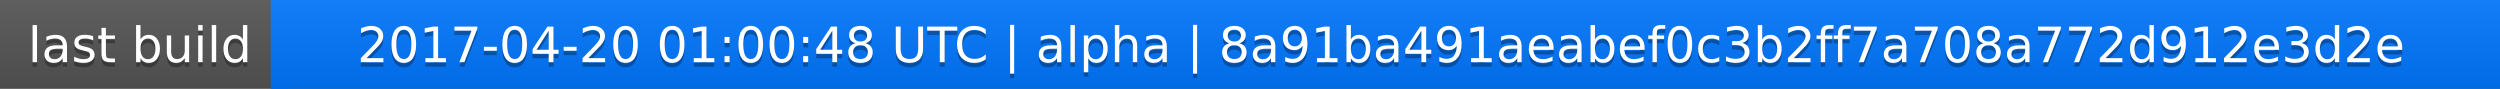
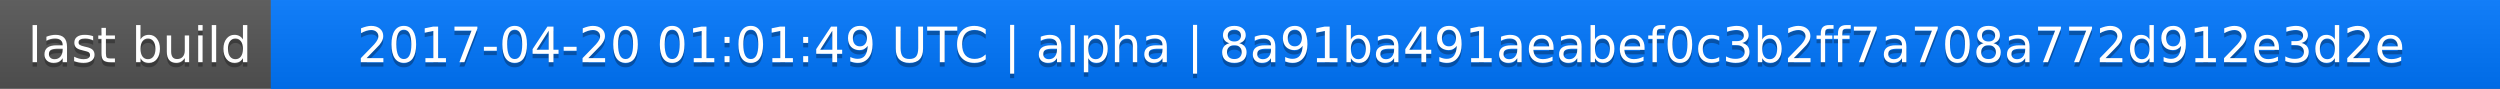
<svg xmlns="http://www.w3.org/2000/svg" width="563" height="20">
  <linearGradient id="a" x2="0" y2="100%">
    <stop offset="0" stop-color="#bbb" stop-opacity=".1" />
    <stop offset="1" stop-opacity=".1" />
  </linearGradient>
  <rect rx="0" width="563" height="20" fill="#555" />
  <rect rx="0" x="61" width="502" height="20" fill="#07f" />
  <path fill="#07f" d="M61 0h4v20h-4z" />
  <rect rx="0" width="563" height="20" fill="url(#a)" />
  <g fill="#fff" text-anchor="middle" font-family="DejaVu Sans,Verdana,Geneva,sans-serif" font-size="11">
    <text x="31.5" y="15" fill="#010101" fill-opacity=".3">last build</text>
    <text x="31.5" y="14">last build</text>
-     <text x="311" y="15" fill="#010101" fill-opacity=".3">2017-04-20 01:00:48 UTC | alpha | 8a91ba491aeabef0c3b2ff7a708a772d912e3d2e</text>
-     <text x="311" y="14">2017-04-20 01:00:48 UTC | alpha | 8a91ba491aeabef0c3b2ff7a708a772d912e3d2e</text>
+     <text x="311" y="15" fill="#010101" fill-opacity=".3">2017-04-20 01:01:49 UTC | alpha | 8a91ba491aeabef0c3b2ff7a708a772d912e3d2e</text>
+     <text x="311" y="14">2017-04-20 01:01:49 UTC | alpha | 8a91ba491aeabef0c3b2ff7a708a772d912e3d2e</text>
  </g>
</svg>
